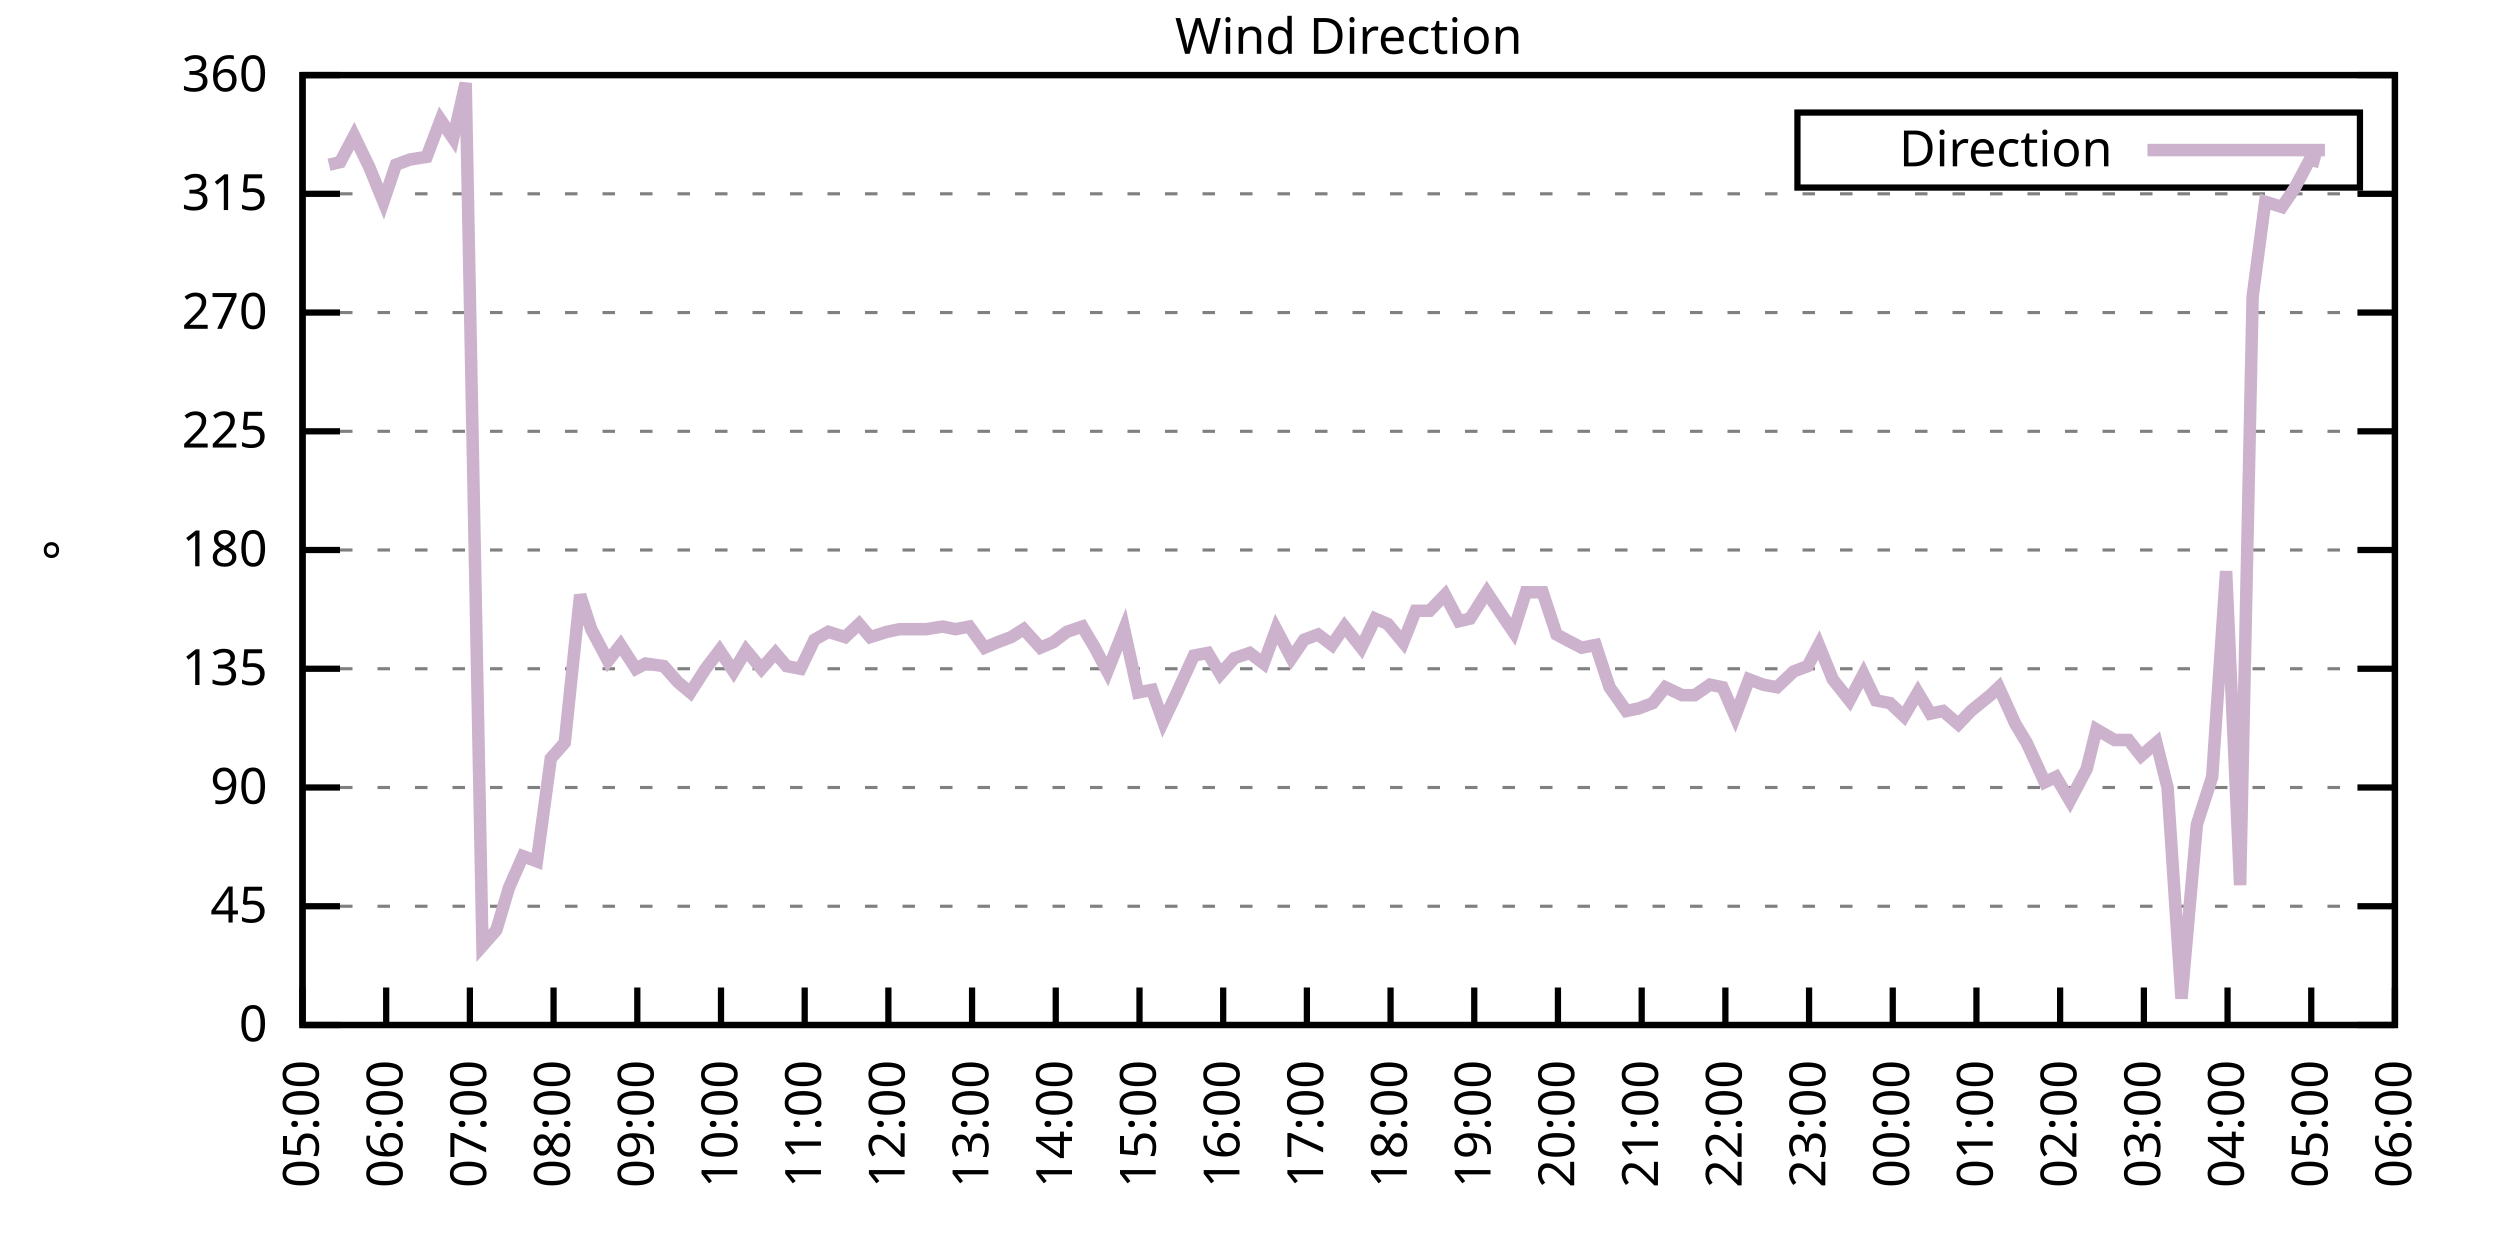
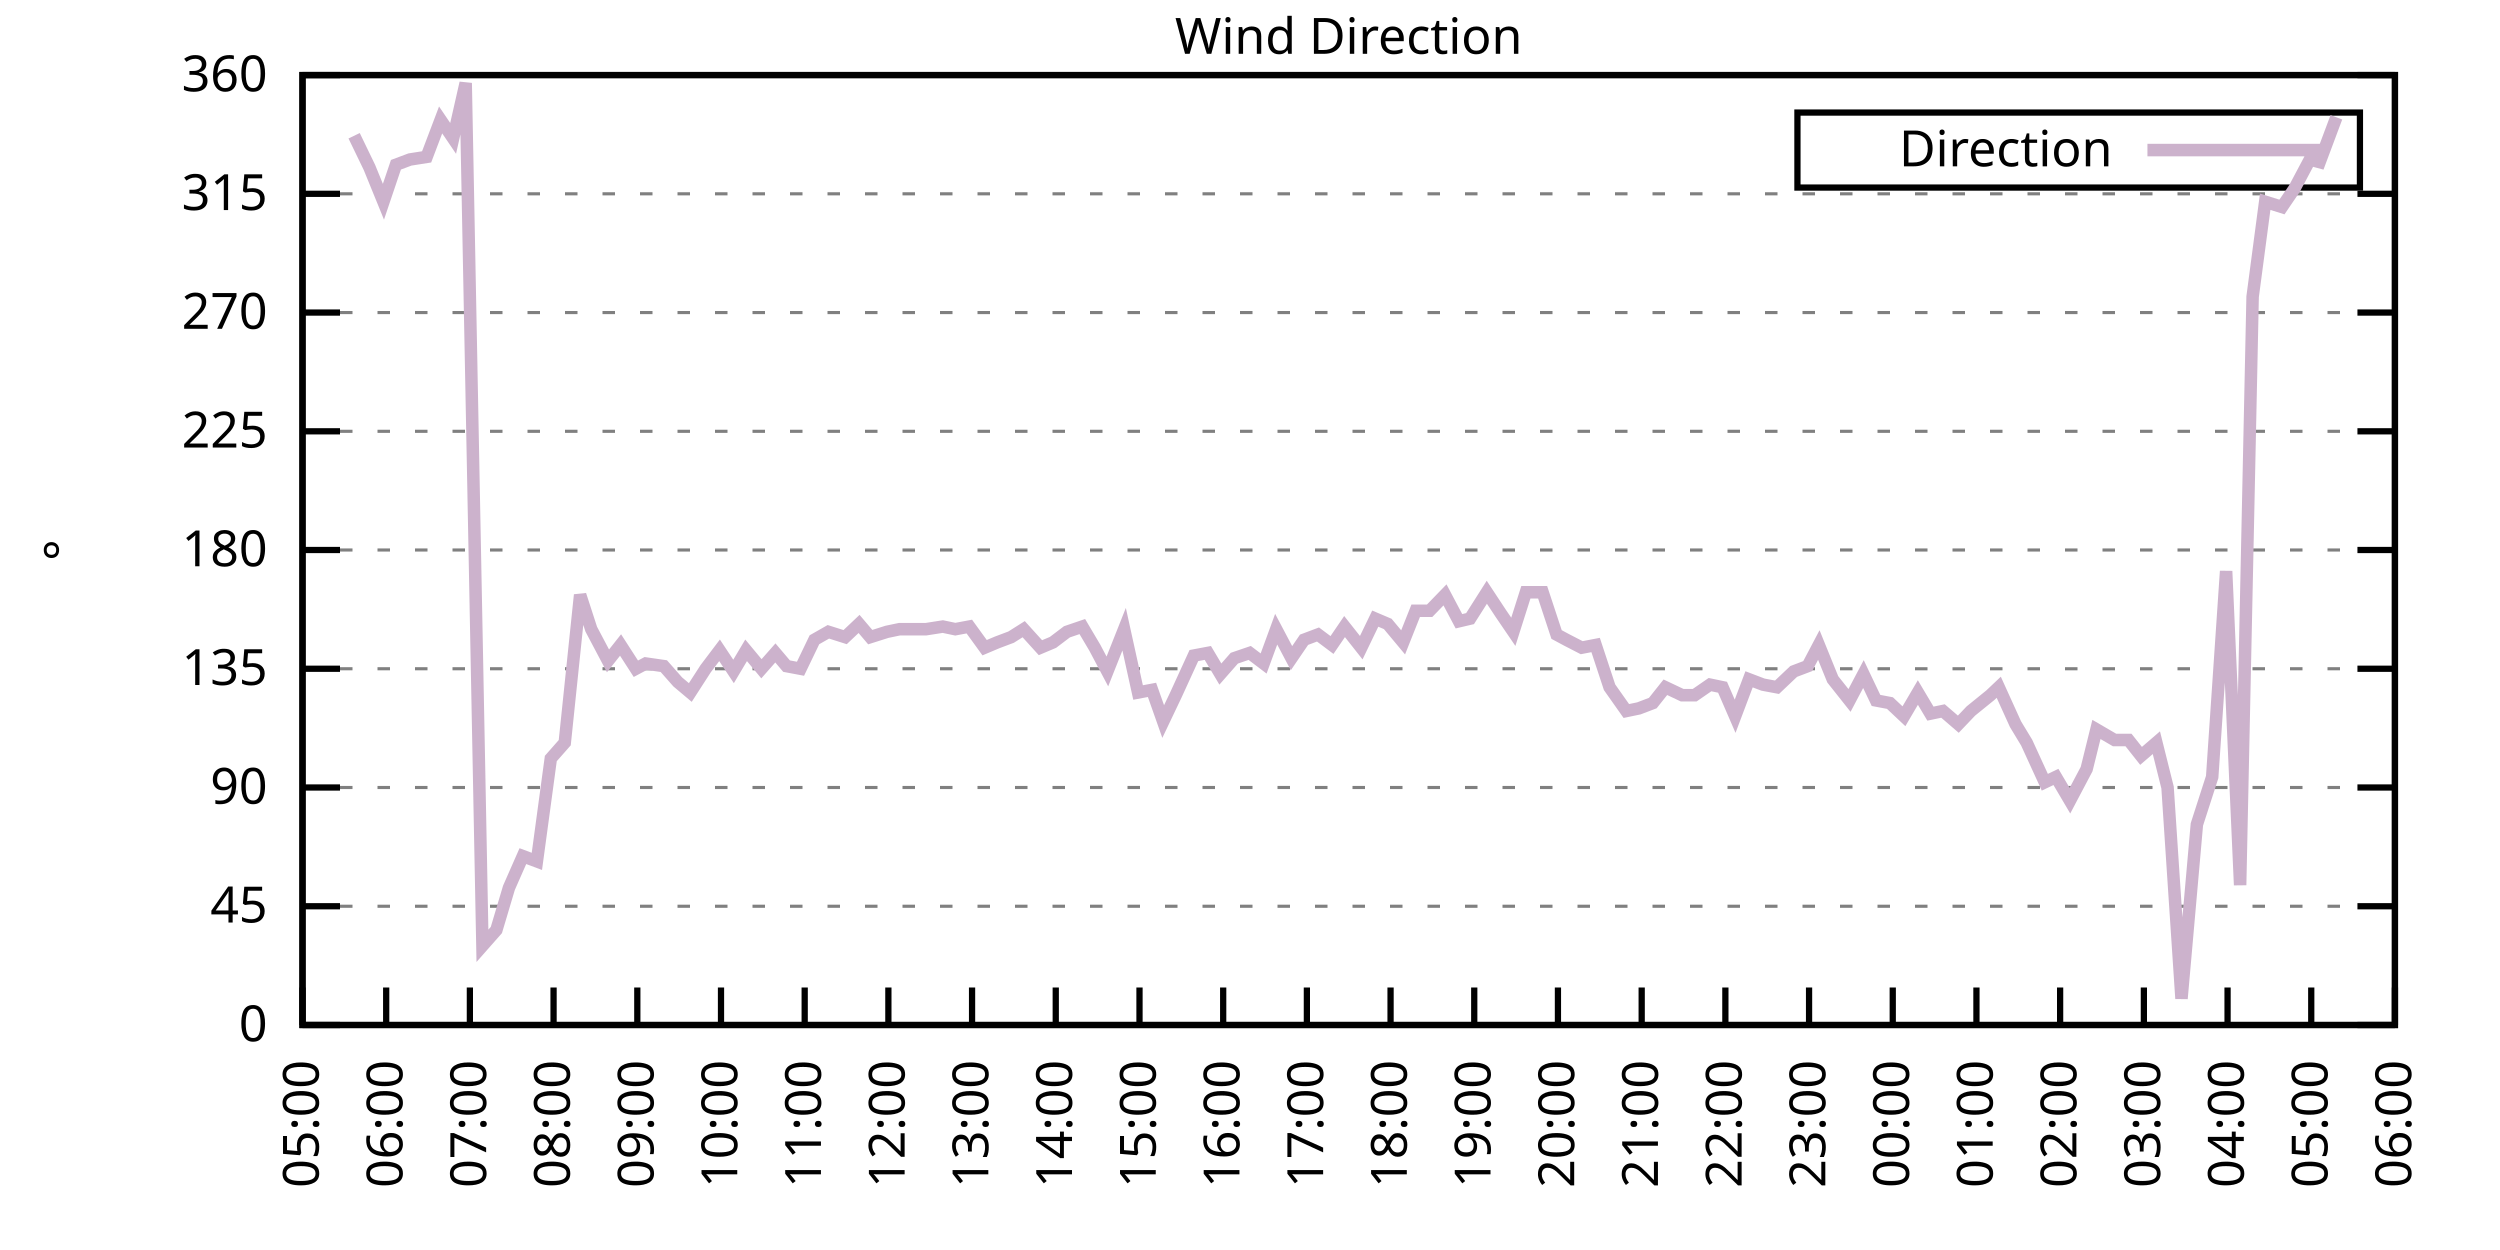
<svg xmlns="http://www.w3.org/2000/svg" xmlns:xlink="http://www.w3.org/1999/xlink" width="400" height="200" viewBox="0 0 400 200">
  <g id="gnuplot_canvas">
    <rect x="0" y="0" width="400" height="200" fill="none" />
    <defs>
      <circle id="gpDot" r="0.5" stroke-width="0.5" stroke="currentColor" />
      <path id="gpPt0" stroke-width="0.333" stroke="currentColor" d="M-1,0 h2 M0,-1 v2" />
      <path id="gpPt1" stroke-width="0.333" stroke="currentColor" d="M-1,-1 L1,1 M1,-1 L-1,1" />
      <path id="gpPt2" stroke-width="0.333" stroke="currentColor" d="M-1,0 L1,0 M0,-1 L0,1 M-1,-1 L1,1 M-1,1 L1,-1" />
      <rect id="gpPt3" stroke-width="0.333" stroke="currentColor" x="-1" y="-1" width="2" height="2" />
      <rect id="gpPt4" stroke-width="0.333" stroke="currentColor" fill="currentColor" x="-1" y="-1" width="2" height="2" />
      <circle id="gpPt5" stroke-width="0.333" stroke="currentColor" cx="0" cy="0" r="1" />
      <use xlink:href="#gpPt5" id="gpPt6" fill="currentColor" stroke="none" />
      <path id="gpPt7" stroke-width="0.333" stroke="currentColor" d="M0,-1.33 L-1.33,0.67 L1.33,0.67 z" />
      <use xlink:href="#gpPt7" id="gpPt8" fill="currentColor" stroke="none" />
      <use xlink:href="#gpPt7" id="gpPt9" stroke="currentColor" transform="rotate(180)" />
      <use xlink:href="#gpPt9" id="gpPt10" fill="currentColor" stroke="none" />
      <use xlink:href="#gpPt3" id="gpPt11" stroke="currentColor" transform="rotate(45)" />
      <use xlink:href="#gpPt11" id="gpPt12" fill="currentColor" stroke="none" />
      <path id="gpPt13" stroke-width="0.333" stroke="currentColor" d="M0,1.330 L1.265,0.411 L0.782,-1.067 L-0.782,-1.076 L-1.265,0.411 z" />
      <use xlink:href="#gpPt13" id="gpPt14" fill="currentColor" stroke="none" />
      <filter id="textbox" filterUnits="objectBoundingBox" x="0" y="0" height="1" width="1">
        <feFlood flood-color="white" flood-opacity="1" result="bgnd" />
        <feComposite in="SourceGraphic" in2="bgnd" operator="atop" />
      </filter>
      <filter id="greybox" filterUnits="objectBoundingBox" x="0" y="0" height="1" width="1">
        <feFlood flood-color="lightgrey" flood-opacity="1" result="grey" />
        <feComposite in="SourceGraphic" in2="grey" operator="atop" />
      </filter>
    </defs>
    <g fill="none" color="white" stroke="currentColor" stroke-width="1.00" stroke-linecap="butt" stroke-linejoin="miter">
</g>
    <g fill="none" color="black" stroke="currentColor" stroke-width="1.00" stroke-linecap="butt" stroke-linejoin="miter">
      <g stroke="none" shape-rendering="crispEdges">
        <polygon fill="rgb(255, 255, 255)" points="48.40,164.00 383.18,164.00 383.18,12.02 48.40,12.02 " />
      </g>
    </g>
    <g fill="none" color="black" stroke="currentColor" stroke-width="1.00" stroke-linecap="butt" stroke-linejoin="miter">
</g>
    <g fill="none" color="black" stroke="black" stroke-width="0.50" stroke-linecap="butt" stroke-linejoin="miter">
</g>
    <g fill="none" color="gray" stroke="currentColor" stroke-width="0.50" stroke-linecap="butt" stroke-linejoin="miter">
      <path stroke="gray" stroke-dasharray="2,4" class="gridline" d="M48.40,164.00 L383.19,164.00  " />
    </g>
    <g fill="none" color="gray" stroke="gray" stroke-width="1.00" stroke-linecap="butt" stroke-linejoin="miter">
</g>
    <g fill="none" color="black" stroke="currentColor" stroke-width="1.00" stroke-linecap="butt" stroke-linejoin="miter">
      <path stroke="black" d="M48.40,164.00 L54.40,164.00 M383.19,164.00 L377.19,164.00  " />
      <g transform="translate(42.80,166.60)" stroke="none" fill="black" font-family="Sans" font-size="8.00" text-anchor="end">
        <text>
          <tspan font-family="Sans"> 0</tspan>
        </text>
      </g>
    </g>
    <g fill="none" color="black" stroke="currentColor" stroke-width="1.00" stroke-linecap="butt" stroke-linejoin="miter">
</g>
    <g fill="none" color="black" stroke="black" stroke-width="0.50" stroke-linecap="butt" stroke-linejoin="miter">
</g>
    <g fill="none" color="gray" stroke="currentColor" stroke-width="0.50" stroke-linecap="butt" stroke-linejoin="miter">
      <path stroke="gray" stroke-dasharray="2,4" class="gridline" d="M48.40,145.00 L383.19,145.00  " />
    </g>
    <g fill="none" color="gray" stroke="gray" stroke-width="1.00" stroke-linecap="butt" stroke-linejoin="miter">
</g>
    <g fill="none" color="black" stroke="currentColor" stroke-width="1.00" stroke-linecap="butt" stroke-linejoin="miter">
      <path stroke="black" d="M48.40,145.00 L54.40,145.00 M383.19,145.00 L377.19,145.00  " />
      <g transform="translate(42.80,147.60)" stroke="none" fill="black" font-family="Sans" font-size="8.00" text-anchor="end">
        <text>
          <tspan font-family="Sans"> 45</tspan>
        </text>
      </g>
    </g>
    <g fill="none" color="black" stroke="currentColor" stroke-width="1.00" stroke-linecap="butt" stroke-linejoin="miter">
</g>
    <g fill="none" color="black" stroke="black" stroke-width="0.50" stroke-linecap="butt" stroke-linejoin="miter">
</g>
    <g fill="none" color="gray" stroke="currentColor" stroke-width="0.50" stroke-linecap="butt" stroke-linejoin="miter">
      <path stroke="gray" stroke-dasharray="2,4" class="gridline" d="M48.40,126.00 L383.19,126.00  " />
    </g>
    <g fill="none" color="gray" stroke="gray" stroke-width="1.00" stroke-linecap="butt" stroke-linejoin="miter">
</g>
    <g fill="none" color="black" stroke="currentColor" stroke-width="1.00" stroke-linecap="butt" stroke-linejoin="miter">
      <path stroke="black" d="M48.40,126.00 L54.40,126.00 M383.19,126.00 L377.19,126.00  " />
      <g transform="translate(42.80,128.60)" stroke="none" fill="black" font-family="Sans" font-size="8.00" text-anchor="end">
        <text>
          <tspan font-family="Sans"> 90</tspan>
        </text>
      </g>
    </g>
    <g fill="none" color="black" stroke="currentColor" stroke-width="1.00" stroke-linecap="butt" stroke-linejoin="miter">
</g>
    <g fill="none" color="black" stroke="black" stroke-width="0.50" stroke-linecap="butt" stroke-linejoin="miter">
</g>
    <g fill="none" color="gray" stroke="currentColor" stroke-width="0.50" stroke-linecap="butt" stroke-linejoin="miter">
      <path stroke="gray" stroke-dasharray="2,4" class="gridline" d="M48.40,107.00 L383.19,107.00  " />
    </g>
    <g fill="none" color="gray" stroke="gray" stroke-width="1.00" stroke-linecap="butt" stroke-linejoin="miter">
</g>
    <g fill="none" color="black" stroke="currentColor" stroke-width="1.00" stroke-linecap="butt" stroke-linejoin="miter">
      <path stroke="black" d="M48.40,107.00 L54.40,107.00 M383.19,107.00 L377.19,107.00  " />
      <g transform="translate(42.80,109.60)" stroke="none" fill="black" font-family="Sans" font-size="8.00" text-anchor="end">
        <text>
          <tspan font-family="Sans"> 135</tspan>
        </text>
      </g>
    </g>
    <g fill="none" color="black" stroke="currentColor" stroke-width="1.00" stroke-linecap="butt" stroke-linejoin="miter">
</g>
    <g fill="none" color="black" stroke="black" stroke-width="0.50" stroke-linecap="butt" stroke-linejoin="miter">
</g>
    <g fill="none" color="gray" stroke="currentColor" stroke-width="0.50" stroke-linecap="butt" stroke-linejoin="miter">
      <path stroke="gray" stroke-dasharray="2,4" class="gridline" d="M48.40,88.00 L383.19,88.00  " />
    </g>
    <g fill="none" color="gray" stroke="gray" stroke-width="1.00" stroke-linecap="butt" stroke-linejoin="miter">
</g>
    <g fill="none" color="black" stroke="currentColor" stroke-width="1.00" stroke-linecap="butt" stroke-linejoin="miter">
      <path stroke="black" d="M48.40,88.00 L54.40,88.00 M383.19,88.00 L377.19,88.00  " />
      <g transform="translate(42.80,90.60)" stroke="none" fill="black" font-family="Sans" font-size="8.00" text-anchor="end">
        <text>
          <tspan font-family="Sans"> 180</tspan>
        </text>
      </g>
    </g>
    <g fill="none" color="black" stroke="currentColor" stroke-width="1.00" stroke-linecap="butt" stroke-linejoin="miter">
</g>
    <g fill="none" color="black" stroke="black" stroke-width="0.50" stroke-linecap="butt" stroke-linejoin="miter">
</g>
    <g fill="none" color="gray" stroke="currentColor" stroke-width="0.50" stroke-linecap="butt" stroke-linejoin="miter">
      <path stroke="gray" stroke-dasharray="2,4" class="gridline" d="M48.40,69.01 L383.19,69.01  " />
    </g>
    <g fill="none" color="gray" stroke="gray" stroke-width="1.00" stroke-linecap="butt" stroke-linejoin="miter">
</g>
    <g fill="none" color="black" stroke="currentColor" stroke-width="1.00" stroke-linecap="butt" stroke-linejoin="miter">
      <path stroke="black" d="M48.40,69.01 L54.40,69.01 M383.19,69.01 L377.19,69.01  " />
      <g transform="translate(42.80,71.61)" stroke="none" fill="black" font-family="Sans" font-size="8.00" text-anchor="end">
        <text>
          <tspan font-family="Sans"> 225</tspan>
        </text>
      </g>
    </g>
    <g fill="none" color="black" stroke="currentColor" stroke-width="1.00" stroke-linecap="butt" stroke-linejoin="miter">
</g>
    <g fill="none" color="black" stroke="black" stroke-width="0.50" stroke-linecap="butt" stroke-linejoin="miter">
</g>
    <g fill="none" color="gray" stroke="currentColor" stroke-width="0.50" stroke-linecap="butt" stroke-linejoin="miter">
      <path stroke="gray" stroke-dasharray="2,4" class="gridline" d="M48.40,50.01 L383.19,50.01  " />
    </g>
    <g fill="none" color="gray" stroke="gray" stroke-width="1.00" stroke-linecap="butt" stroke-linejoin="miter">
</g>
    <g fill="none" color="black" stroke="currentColor" stroke-width="1.00" stroke-linecap="butt" stroke-linejoin="miter">
      <path stroke="black" d="M48.40,50.01 L54.40,50.01 M383.19,50.01 L377.19,50.01  " />
      <g transform="translate(42.80,52.61)" stroke="none" fill="black" font-family="Sans" font-size="8.00" text-anchor="end">
        <text>
          <tspan font-family="Sans"> 270</tspan>
        </text>
      </g>
    </g>
    <g fill="none" color="black" stroke="currentColor" stroke-width="1.00" stroke-linecap="butt" stroke-linejoin="miter">
</g>
    <g fill="none" color="black" stroke="black" stroke-width="0.50" stroke-linecap="butt" stroke-linejoin="miter">
</g>
    <g fill="none" color="gray" stroke="currentColor" stroke-width="0.50" stroke-linecap="butt" stroke-linejoin="miter">
      <path stroke="gray" stroke-dasharray="2,4" class="gridline" d="M48.40,31.01 L383.19,31.01  " />
    </g>
    <g fill="none" color="gray" stroke="gray" stroke-width="1.00" stroke-linecap="butt" stroke-linejoin="miter">
</g>
    <g fill="none" color="black" stroke="currentColor" stroke-width="1.00" stroke-linecap="butt" stroke-linejoin="miter">
      <path stroke="black" d="M48.40,31.01 L54.40,31.01 M383.19,31.01 L377.19,31.01  " />
      <g transform="translate(42.80,33.61)" stroke="none" fill="black" font-family="Sans" font-size="8.00" text-anchor="end">
        <text>
          <tspan font-family="Sans"> 315</tspan>
        </text>
      </g>
    </g>
    <g fill="none" color="black" stroke="currentColor" stroke-width="1.00" stroke-linecap="butt" stroke-linejoin="miter">
</g>
    <g fill="none" color="black" stroke="black" stroke-width="0.50" stroke-linecap="butt" stroke-linejoin="miter">
</g>
    <g fill="none" color="gray" stroke="currentColor" stroke-width="0.50" stroke-linecap="butt" stroke-linejoin="miter">
      <path stroke="gray" stroke-dasharray="2,4" class="gridline" d="M48.40,12.01 L383.19,12.01  " />
    </g>
    <g fill="none" color="gray" stroke="gray" stroke-width="1.00" stroke-linecap="butt" stroke-linejoin="miter">
</g>
    <g fill="none" color="black" stroke="currentColor" stroke-width="1.00" stroke-linecap="butt" stroke-linejoin="miter">
      <path stroke="black" d="M48.40,12.01 L54.40,12.01 M383.19,12.01 L377.19,12.01  " />
      <g transform="translate(42.80,14.61)" stroke="none" fill="black" font-family="Sans" font-size="8.00" text-anchor="end">
        <text>
          <tspan font-family="Sans"> 360</tspan>
        </text>
      </g>
    </g>
    <g fill="none" color="black" stroke="currentColor" stroke-width="1.00" stroke-linecap="butt" stroke-linejoin="miter">
      <path stroke="black" d="M48.40,164.00 L48.40,158.00  " />
      <g transform="translate(51.00,169.60) rotate(270.00)" stroke="none" fill="black" font-family="Sans" font-size="8.00" text-anchor="end">
        <text>
          <tspan font-family="Sans">05:00</tspan>
        </text>
      </g>
    </g>
    <g fill="none" color="black" stroke="currentColor" stroke-width="1.00" stroke-linecap="butt" stroke-linejoin="miter">
      <path stroke="black" d="M61.79,164.00 L61.79,158.00  " />
      <g transform="translate(64.39,169.60) rotate(270.00)" stroke="none" fill="black" font-family="Sans" font-size="8.00" text-anchor="end">
        <text>
          <tspan font-family="Sans">06:00</tspan>
        </text>
      </g>
    </g>
    <g fill="none" color="black" stroke="currentColor" stroke-width="1.00" stroke-linecap="butt" stroke-linejoin="miter">
      <path stroke="black" d="M75.18,164.00 L75.18,158.00  " />
      <g transform="translate(77.78,169.60) rotate(270.00)" stroke="none" fill="black" font-family="Sans" font-size="8.00" text-anchor="end">
        <text>
          <tspan font-family="Sans">07:00</tspan>
        </text>
      </g>
    </g>
    <g fill="none" color="black" stroke="currentColor" stroke-width="1.00" stroke-linecap="butt" stroke-linejoin="miter">
      <path stroke="black" d="M88.57,164.00 L88.57,158.00  " />
      <g transform="translate(91.17,169.60) rotate(270.00)" stroke="none" fill="black" font-family="Sans" font-size="8.00" text-anchor="end">
        <text>
          <tspan font-family="Sans">08:00</tspan>
        </text>
      </g>
    </g>
    <g fill="none" color="black" stroke="currentColor" stroke-width="1.00" stroke-linecap="butt" stroke-linejoin="miter">
      <path stroke="black" d="M101.97,164.00 L101.97,158.00  " />
      <g transform="translate(104.57,169.60) rotate(270.00)" stroke="none" fill="black" font-family="Sans" font-size="8.00" text-anchor="end">
        <text>
          <tspan font-family="Sans">09:00</tspan>
        </text>
      </g>
    </g>
    <g fill="none" color="black" stroke="currentColor" stroke-width="1.00" stroke-linecap="butt" stroke-linejoin="miter">
      <path stroke="black" d="M115.36,164.00 L115.36,158.00  " />
      <g transform="translate(117.96,169.60) rotate(270.00)" stroke="none" fill="black" font-family="Sans" font-size="8.00" text-anchor="end">
        <text>
          <tspan font-family="Sans">10:00</tspan>
        </text>
      </g>
    </g>
    <g fill="none" color="black" stroke="currentColor" stroke-width="1.00" stroke-linecap="butt" stroke-linejoin="miter">
      <path stroke="black" d="M128.75,164.00 L128.75,158.00  " />
      <g transform="translate(131.35,169.60) rotate(270.00)" stroke="none" fill="black" font-family="Sans" font-size="8.00" text-anchor="end">
        <text>
          <tspan font-family="Sans">11:00</tspan>
        </text>
      </g>
    </g>
    <g fill="none" color="black" stroke="currentColor" stroke-width="1.00" stroke-linecap="butt" stroke-linejoin="miter">
      <path stroke="black" d="M142.14,164.00 L142.14,158.00  " />
      <g transform="translate(144.74,169.60) rotate(270.00)" stroke="none" fill="black" font-family="Sans" font-size="8.00" text-anchor="end">
        <text>
          <tspan font-family="Sans">12:00</tspan>
        </text>
      </g>
    </g>
    <g fill="none" color="black" stroke="currentColor" stroke-width="1.00" stroke-linecap="butt" stroke-linejoin="miter">
      <path stroke="black" d="M155.53,164.00 L155.53,158.00  " />
      <g transform="translate(158.13,169.60) rotate(270.00)" stroke="none" fill="black" font-family="Sans" font-size="8.00" text-anchor="end">
        <text>
          <tspan font-family="Sans">13:00</tspan>
        </text>
      </g>
    </g>
    <g fill="none" color="black" stroke="currentColor" stroke-width="1.00" stroke-linecap="butt" stroke-linejoin="miter">
      <path stroke="black" d="M168.92,164.00 L168.92,158.00  " />
      <g transform="translate(171.52,169.60) rotate(270.00)" stroke="none" fill="black" font-family="Sans" font-size="8.00" text-anchor="end">
        <text>
          <tspan font-family="Sans">14:00</tspan>
        </text>
      </g>
    </g>
    <g fill="none" color="black" stroke="currentColor" stroke-width="1.00" stroke-linecap="butt" stroke-linejoin="miter">
      <path stroke="black" d="M182.32,164.00 L182.32,158.00  " />
      <g transform="translate(184.92,169.60) rotate(270.00)" stroke="none" fill="black" font-family="Sans" font-size="8.00" text-anchor="end">
        <text>
          <tspan font-family="Sans">15:00</tspan>
        </text>
      </g>
    </g>
    <g fill="none" color="black" stroke="currentColor" stroke-width="1.00" stroke-linecap="butt" stroke-linejoin="miter">
      <path stroke="black" d="M195.71,164.00 L195.71,158.00  " />
      <g transform="translate(198.31,169.60) rotate(270.00)" stroke="none" fill="black" font-family="Sans" font-size="8.00" text-anchor="end">
        <text>
          <tspan font-family="Sans">16:00</tspan>
        </text>
      </g>
    </g>
    <g fill="none" color="black" stroke="currentColor" stroke-width="1.00" stroke-linecap="butt" stroke-linejoin="miter">
      <path stroke="black" d="M209.10,164.00 L209.10,158.00  " />
      <g transform="translate(211.70,169.60) rotate(270.00)" stroke="none" fill="black" font-family="Sans" font-size="8.00" text-anchor="end">
        <text>
          <tspan font-family="Sans">17:00</tspan>
        </text>
      </g>
    </g>
    <g fill="none" color="black" stroke="currentColor" stroke-width="1.00" stroke-linecap="butt" stroke-linejoin="miter">
      <path stroke="black" d="M222.49,164.00 L222.49,158.00  " />
      <g transform="translate(225.09,169.60) rotate(270.00)" stroke="none" fill="black" font-family="Sans" font-size="8.00" text-anchor="end">
        <text>
          <tspan font-family="Sans">18:00</tspan>
        </text>
      </g>
    </g>
    <g fill="none" color="black" stroke="currentColor" stroke-width="1.00" stroke-linecap="butt" stroke-linejoin="miter">
      <path stroke="black" d="M235.88,164.00 L235.88,158.00  " />
      <g transform="translate(238.48,169.60) rotate(270.00)" stroke="none" fill="black" font-family="Sans" font-size="8.00" text-anchor="end">
        <text>
          <tspan font-family="Sans">19:00</tspan>
        </text>
      </g>
    </g>
    <g fill="none" color="black" stroke="currentColor" stroke-width="1.00" stroke-linecap="butt" stroke-linejoin="miter">
      <path stroke="black" d="M249.27,164.00 L249.27,158.00  " />
      <g transform="translate(251.87,169.60) rotate(270.00)" stroke="none" fill="black" font-family="Sans" font-size="8.00" text-anchor="end">
        <text>
          <tspan font-family="Sans">20:00</tspan>
        </text>
      </g>
    </g>
    <g fill="none" color="black" stroke="currentColor" stroke-width="1.00" stroke-linecap="butt" stroke-linejoin="miter">
      <path stroke="black" d="M262.67,164.00 L262.67,158.00  " />
      <g transform="translate(265.27,169.60) rotate(270.00)" stroke="none" fill="black" font-family="Sans" font-size="8.00" text-anchor="end">
        <text>
          <tspan font-family="Sans">21:00</tspan>
        </text>
      </g>
    </g>
    <g fill="none" color="black" stroke="currentColor" stroke-width="1.00" stroke-linecap="butt" stroke-linejoin="miter">
      <path stroke="black" d="M276.06,164.00 L276.06,158.00  " />
      <g transform="translate(278.66,169.60) rotate(270.00)" stroke="none" fill="black" font-family="Sans" font-size="8.00" text-anchor="end">
        <text>
          <tspan font-family="Sans">22:00</tspan>
        </text>
      </g>
    </g>
    <g fill="none" color="black" stroke="currentColor" stroke-width="1.00" stroke-linecap="butt" stroke-linejoin="miter">
      <path stroke="black" d="M289.45,164.00 L289.45,158.00  " />
      <g transform="translate(292.05,169.60) rotate(270.00)" stroke="none" fill="black" font-family="Sans" font-size="8.00" text-anchor="end">
        <text>
          <tspan font-family="Sans">23:00</tspan>
        </text>
      </g>
    </g>
    <g fill="none" color="black" stroke="currentColor" stroke-width="1.00" stroke-linecap="butt" stroke-linejoin="miter">
      <path stroke="black" d="M302.84,164.00 L302.84,158.00  " />
      <g transform="translate(305.44,169.60) rotate(270.00)" stroke="none" fill="black" font-family="Sans" font-size="8.00" text-anchor="end">
        <text>
          <tspan font-family="Sans">00:00</tspan>
        </text>
      </g>
    </g>
    <g fill="none" color="black" stroke="currentColor" stroke-width="1.00" stroke-linecap="butt" stroke-linejoin="miter">
      <path stroke="black" d="M316.23,164.00 L316.23,158.00  " />
      <g transform="translate(318.83,169.60) rotate(270.00)" stroke="none" fill="black" font-family="Sans" font-size="8.00" text-anchor="end">
        <text>
          <tspan font-family="Sans">01:00</tspan>
        </text>
      </g>
    </g>
    <g fill="none" color="black" stroke="currentColor" stroke-width="1.00" stroke-linecap="butt" stroke-linejoin="miter">
      <path stroke="black" d="M329.62,164.00 L329.62,158.00  " />
      <g transform="translate(332.22,169.60) rotate(270.00)" stroke="none" fill="black" font-family="Sans" font-size="8.00" text-anchor="end">
        <text>
          <tspan font-family="Sans">02:00</tspan>
        </text>
      </g>
    </g>
    <g fill="none" color="black" stroke="currentColor" stroke-width="1.00" stroke-linecap="butt" stroke-linejoin="miter">
      <path stroke="black" d="M343.02,164.00 L343.02,158.00  " />
      <g transform="translate(345.62,169.60) rotate(270.00)" stroke="none" fill="black" font-family="Sans" font-size="8.00" text-anchor="end">
        <text>
          <tspan font-family="Sans">03:00</tspan>
        </text>
      </g>
    </g>
    <g fill="none" color="black" stroke="currentColor" stroke-width="1.00" stroke-linecap="butt" stroke-linejoin="miter">
      <path stroke="black" d="M356.41,164.00 L356.41,158.00  " />
      <g transform="translate(359.01,169.60) rotate(270.00)" stroke="none" fill="black" font-family="Sans" font-size="8.00" text-anchor="end">
        <text>
          <tspan font-family="Sans">04:00</tspan>
        </text>
      </g>
    </g>
    <g fill="none" color="black" stroke="currentColor" stroke-width="1.00" stroke-linecap="butt" stroke-linejoin="miter">
      <path stroke="black" d="M369.80,164.00 L369.80,158.00  " />
      <g transform="translate(372.40,169.60) rotate(270.00)" stroke="none" fill="black" font-family="Sans" font-size="8.00" text-anchor="end">
        <text>
          <tspan font-family="Sans">05:00</tspan>
        </text>
      </g>
    </g>
    <g fill="none" color="black" stroke="currentColor" stroke-width="1.00" stroke-linecap="butt" stroke-linejoin="miter">
      <path stroke="black" d="M383.19,164.00 L383.19,158.00  " />
      <g transform="translate(385.79,169.60) rotate(270.00)" stroke="none" fill="black" font-family="Sans" font-size="8.00" text-anchor="end">
        <text>
          <tspan font-family="Sans">06:00</tspan>
        </text>
      </g>
    </g>
    <g fill="none" color="black" stroke="currentColor" stroke-width="1.00" stroke-linecap="butt" stroke-linejoin="miter">
</g>
    <g fill="none" color="black" stroke="currentColor" stroke-width="1.00" stroke-linecap="butt" stroke-linejoin="miter">
      <path stroke="black" d="M48.40,12.01 L48.40,164.00 L383.19,164.00 L383.19,12.01 L48.40,12.01 Z  " />
    </g>
    <g fill="none" color="black" stroke="currentColor" stroke-width="1.00" stroke-linecap="butt" stroke-linejoin="miter">
</g>
    <g fill="none" color="black" stroke="currentColor" stroke-width="1.00" stroke-linecap="butt" stroke-linejoin="miter">
      <path stroke="black" d="M287.59,30.01 L287.59,18.01 L377.59,18.01 L377.59,30.01 L287.59,30.01 Z  " />
    </g>
    <g id="Wind_direction_plot_1">
      <g fill="none" color="white" stroke="black" stroke-width="2.00" stroke-linecap="butt" stroke-linejoin="miter">
</g>
      <g fill="none" color="black" stroke="currentColor" stroke-width="2.00" stroke-linecap="butt" stroke-linejoin="miter">
        <g transform="translate(337.99,26.61)" stroke="none" fill="black" font-family="Sans" font-size="8.00" text-anchor="end">
          <text>
            <tspan font-family="Sans">Direction</tspan>
          </text>
        </g>
      </g>
      <g fill="none" color="black" stroke="currentColor" stroke-width="2.00" stroke-linecap="butt" stroke-linejoin="miter">
-         <path stroke="rgb(204, 178, 204)" d="M343.59,24.01 L371.99,24.01 M52.64,26.36 L54.43,25.94 L56.66,21.72 L59.11,26.79 L61.35,32.28 L63.35,26.36   L65.59,25.52 L68.26,25.10 L70.50,19.19 L72.50,22.14 L74.51,13.28 L77.19,151.33 L79.42,148.80 L81.43,142.05   L83.66,136.98 L85.90,137.82 L88.13,121.36 L90.36,118.83 L92.82,95.18 L94.60,100.67 L97.28,105.74 L99.29,103.20   L101.74,107.00 L103.31,106.16 L106.21,106.58 L108.44,109.11 L110.45,110.80 L112.90,107.00 L115.13,104.05 L117.37,107.43   L119.38,104.05 L121.83,107.00 L124.06,104.47 L125.85,106.58 L128.08,107.00 L130.31,102.36 L132.54,101.09 L135.22,101.94   L137.45,99.83 L139.24,101.94 L141.92,101.09 L143.93,100.67 L146.16,100.67 L148.17,100.67 L150.85,100.25 L152.85,100.67   L155.09,100.25 L157.54,103.63 L159.55,102.78 L161.78,101.94 L163.79,100.67 L166.47,103.63 L168.48,102.78 L170.71,101.09   L173.17,100.25 L175.17,103.63 L177.18,107.43 L179.86,100.67 L182.09,110.80 L184.32,110.38 L186.11,115.45 L188.12,111.23   L191.02,104.89 L193.25,104.47 L195.26,107.85 L197.49,105.31 L199.95,104.47 L202.18,106.16 L204.19,100.67 L206.64,105.31   L208.65,102.36 L210.88,101.52 L213.12,103.20 L215.13,100.25 L217.80,103.63 L220.04,98.98 L222.04,99.83 L224.50,102.78   L226.51,97.72 L228.74,97.72 L231.20,95.18 L233.43,99.40 L235.21,98.98 L237.89,94.76 L240.12,98.14 L242.13,101.09   L244.14,94.76 L246.82,94.76 L249.05,101.52 L250.61,102.36 L253.07,103.63 L255.30,103.20 L257.53,109.96 L260.21,113.76   L262.22,113.34 L264.45,112.49 L266.46,109.96 L269.14,111.23 L271.15,111.23 L273.60,109.54 L275.61,109.96 L277.62,114.60   L279.85,108.69 L282.08,109.54 L284.32,109.96 L286.99,107.43 L289.23,106.58 L291.01,103.20 L293.24,108.69 L295.92,112.07   L298.15,107.85 L300.16,112.07 L302.39,112.49 L304.63,114.60 L306.86,110.80 L308.87,114.18 L310.88,113.76 L313.33,115.87   L315.34,113.76 L318.46,111.23 L319.80,109.96 L322.48,115.87 L324.27,118.83 L327.17,125.16 L328.95,124.31 L331.19,128.11   L333.86,123.05 L335.43,116.71 L338.33,118.40 L340.56,118.40 L342.57,120.94 L345.02,118.83 L346.81,126.00 L349.04,159.78   L351.50,131.91 L353.95,124.31 L356.18,91.38 L358.42,141.62 L360.42,47.47 L362.43,32.28 L365.11,33.12 L367.12,30.16   L369.58,25.52 L371.14,25.94  " />
+         <path stroke="rgb(204, 178, 204)" d="M343.59,24.01 L371.99,24.01 M56.66,21.72 L59.11,26.79 L61.35,32.28 L63.35,26.36 L65.59,25.52 L68.26,25.10   L70.50,19.19 L72.50,22.14 L74.51,13.28 L77.19,151.33 L79.42,148.80 L81.43,142.05 L83.66,136.98 L85.90,137.82   L88.13,121.36 L90.36,118.83 L92.82,95.18 L94.60,100.67 L97.28,105.74 L99.29,103.20 L101.74,107.00 L103.31,106.16   L106.21,106.58 L108.44,109.11 L110.45,110.80 L112.90,107.00 L115.13,104.05 L117.37,107.43 L119.38,104.05 L121.83,107.00   L124.06,104.47 L125.85,106.58 L128.08,107.00 L130.31,102.36 L132.54,101.09 L135.22,101.94 L137.45,99.83 L139.24,101.94   L141.92,101.09 L143.93,100.67 L146.16,100.67 L148.17,100.67 L150.85,100.25 L152.85,100.67 L155.09,100.25 L157.54,103.63   L159.55,102.78 L161.78,101.94 L163.79,100.67 L166.47,103.63 L168.48,102.78 L170.71,101.09 L173.17,100.25 L175.17,103.63   L177.18,107.43 L179.86,100.67 L182.09,110.80 L184.32,110.38 L186.11,115.45 L188.12,111.23 L191.02,104.89 L193.25,104.47   L195.26,107.85 L197.49,105.31 L199.95,104.47 L202.18,106.16 L204.19,100.67 L206.64,105.31 L208.65,102.36 L210.88,101.52   L213.12,103.20 L215.13,100.25 L217.80,103.63 L220.04,98.98 L222.04,99.83 L224.50,102.78 L226.51,97.72 L228.74,97.72   L231.20,95.18 L233.43,99.40 L235.21,98.98 L237.89,94.76 L240.12,98.14 L242.13,101.09 L244.14,94.76 L246.82,94.76   L249.05,101.52 L250.61,102.36 L253.07,103.63 L255.30,103.20 L257.53,109.96 L260.21,113.76 L262.22,113.34 L264.45,112.49   L266.46,109.96 L269.14,111.23 L271.15,111.23 L273.60,109.54 L275.61,109.96 L277.62,114.60 L279.85,108.69 L282.08,109.54   L284.32,109.96 L286.99,107.43 L289.23,106.58 L291.01,103.20 L293.24,108.69 L295.92,112.07 L298.15,107.85 L300.16,112.07   L302.39,112.49 L304.63,114.60 L306.86,110.80 L308.87,114.18 L310.88,113.76 L313.33,115.87 L315.34,113.76 L318.46,111.23   L319.80,109.96 L322.48,115.87 L324.27,118.83 L327.17,125.16 L328.95,124.31 L331.19,128.11 L333.86,123.05 L335.43,116.71   L338.33,118.40 L340.56,118.40 L342.57,120.94 L345.02,118.83 L346.81,126.00 L349.04,159.78 L351.50,131.91 L353.95,124.31   L356.18,91.38 L358.42,141.62 L360.42,47.47 L362.43,32.28 L365.11,33.12 L367.12,30.16 L369.58,25.52 L371.14,25.94   L373.82,18.77  " />
      </g>
    </g>
    <g fill="none" color="black" stroke="currentColor" stroke-width="2.00" stroke-linecap="butt" stroke-linejoin="miter">
</g>
    <g fill="none" color="black" stroke="black" stroke-width="1.00" stroke-linecap="butt" stroke-linejoin="miter">
</g>
    <g fill="none" color="black" stroke="currentColor" stroke-width="1.00" stroke-linecap="butt" stroke-linejoin="miter">
      <path stroke="black" d="M48.40,12.01 L48.40,164.00 L383.19,164.00 L383.19,12.01 L48.40,12.01 Z  " />
      <g transform="translate(12.80,88.01) rotate(270.00)" stroke="none" fill="black" font-family="Sans" font-size="8.00" text-anchor="middle">
        <text>
          <tspan font-family="Sans">°</tspan>
        </text>
      </g>
    </g>
    <g fill="none" color="black" stroke="currentColor" stroke-width="1.00" stroke-linecap="butt" stroke-linejoin="miter">
</g>
    <g fill="none" color="black" stroke="currentColor" stroke-width="1.00" stroke-linecap="butt" stroke-linejoin="miter">
      <g transform="translate(215.79,8.61)" stroke="none" fill="black" font-family="Sans" font-size="8.00" text-anchor="middle">
        <text>
          <tspan font-family="Sans">Wind Direction</tspan>
        </text>
      </g>
    </g>
    <g fill="none" color="black" stroke="currentColor" stroke-width="1.00" stroke-linecap="butt" stroke-linejoin="miter">
</g>
  </g>
</svg>
